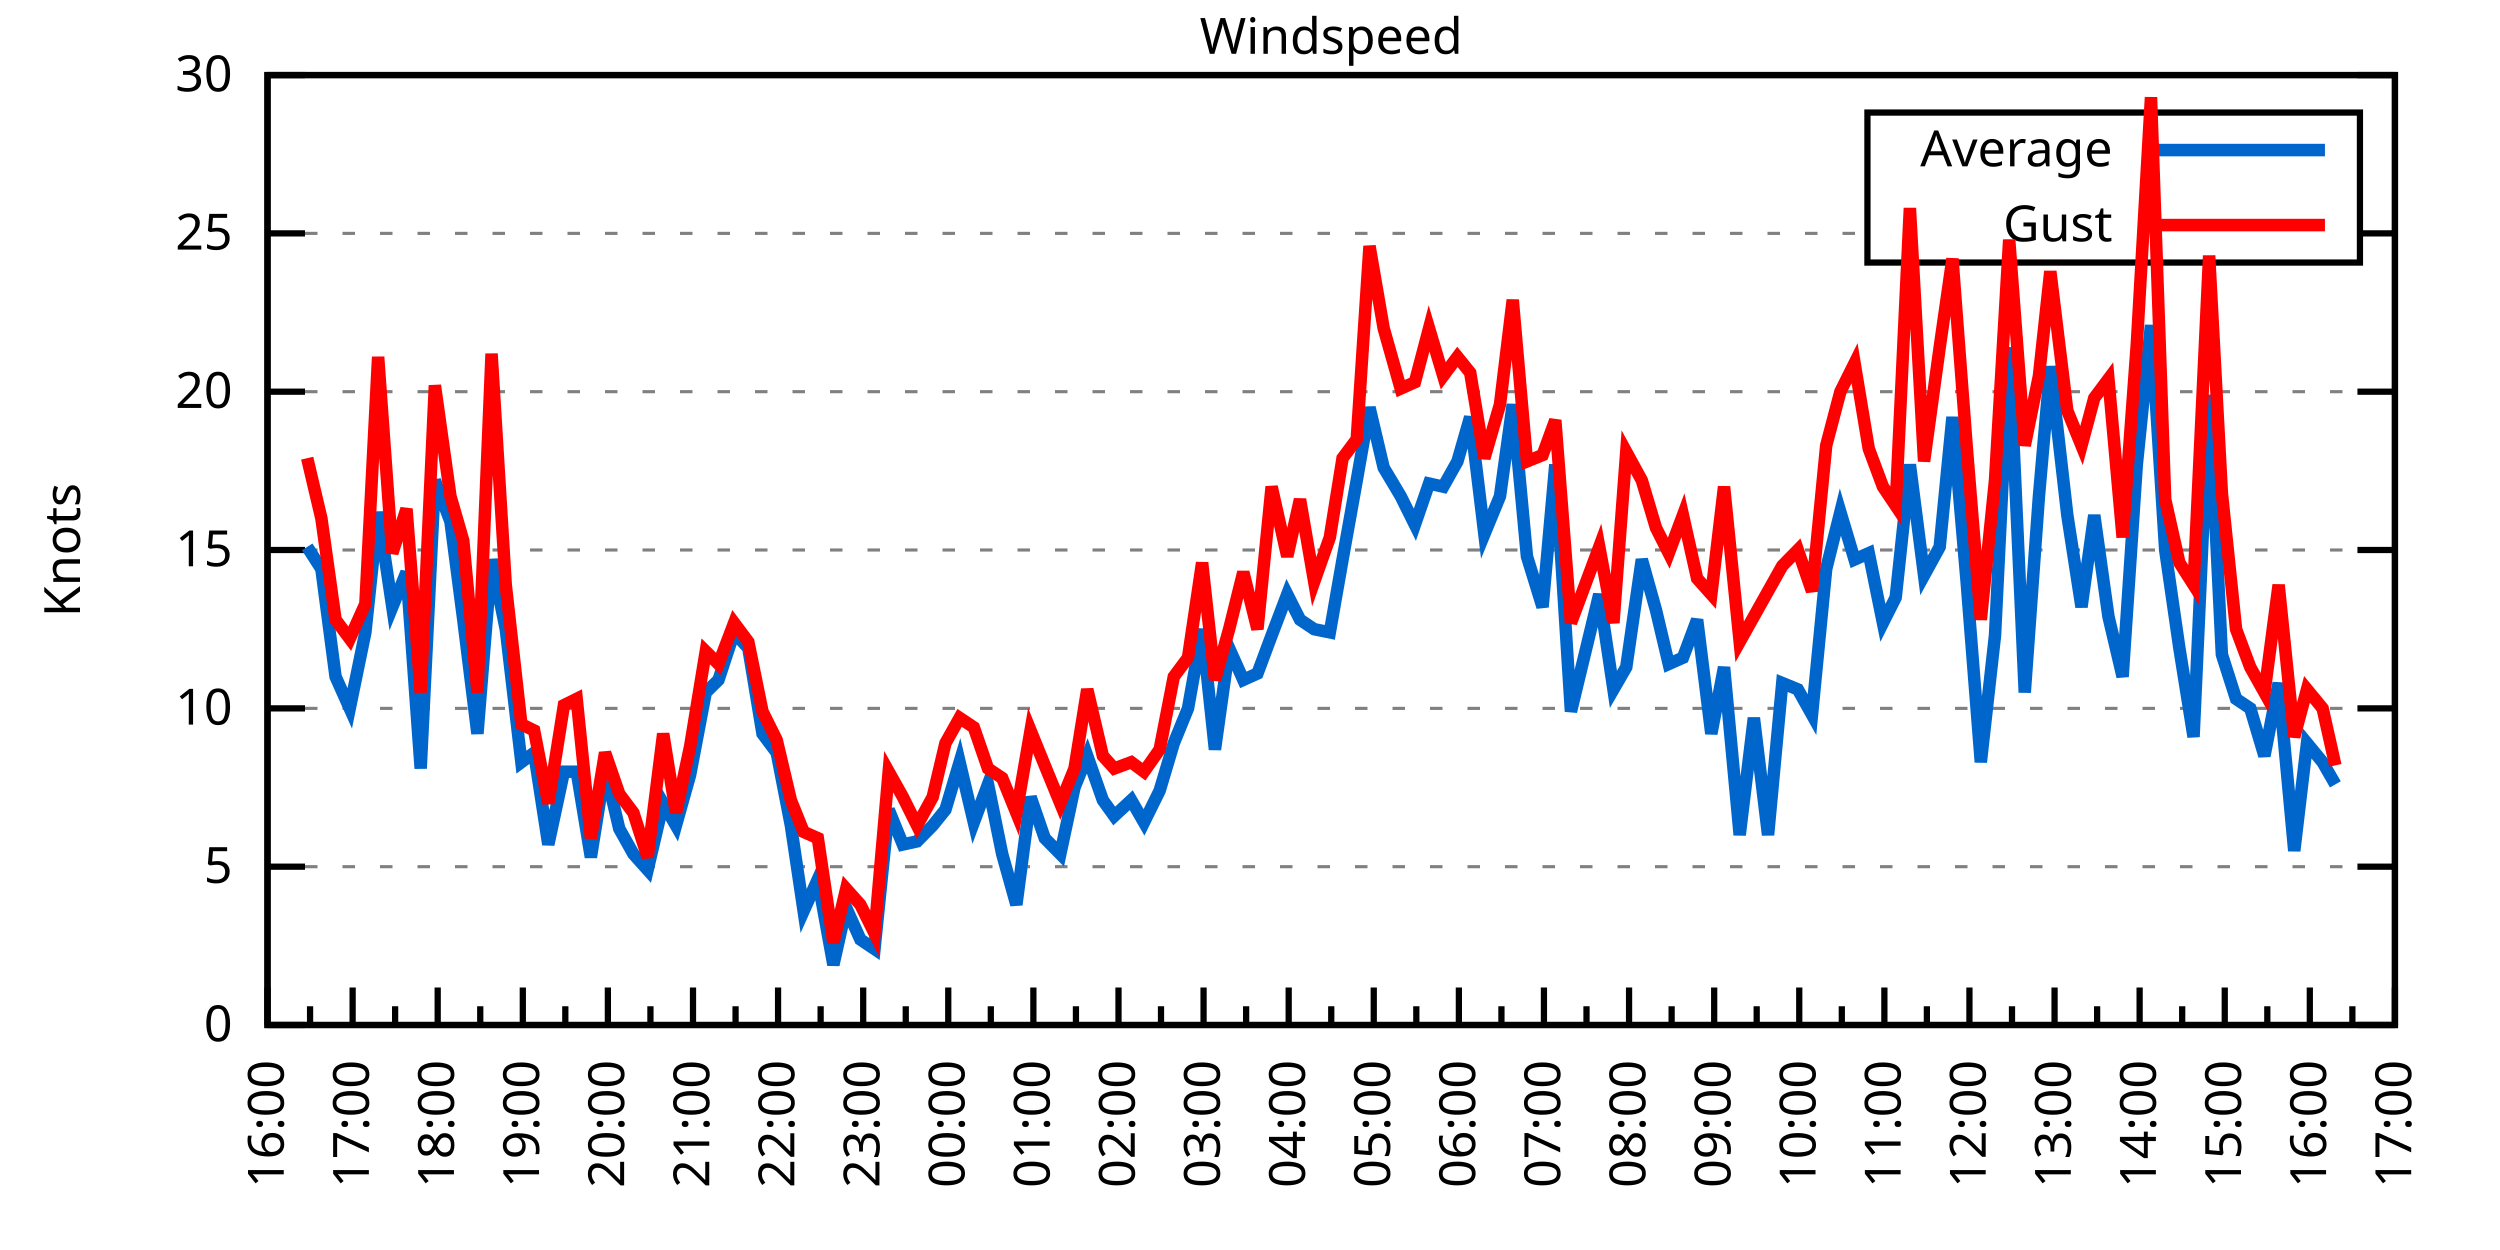
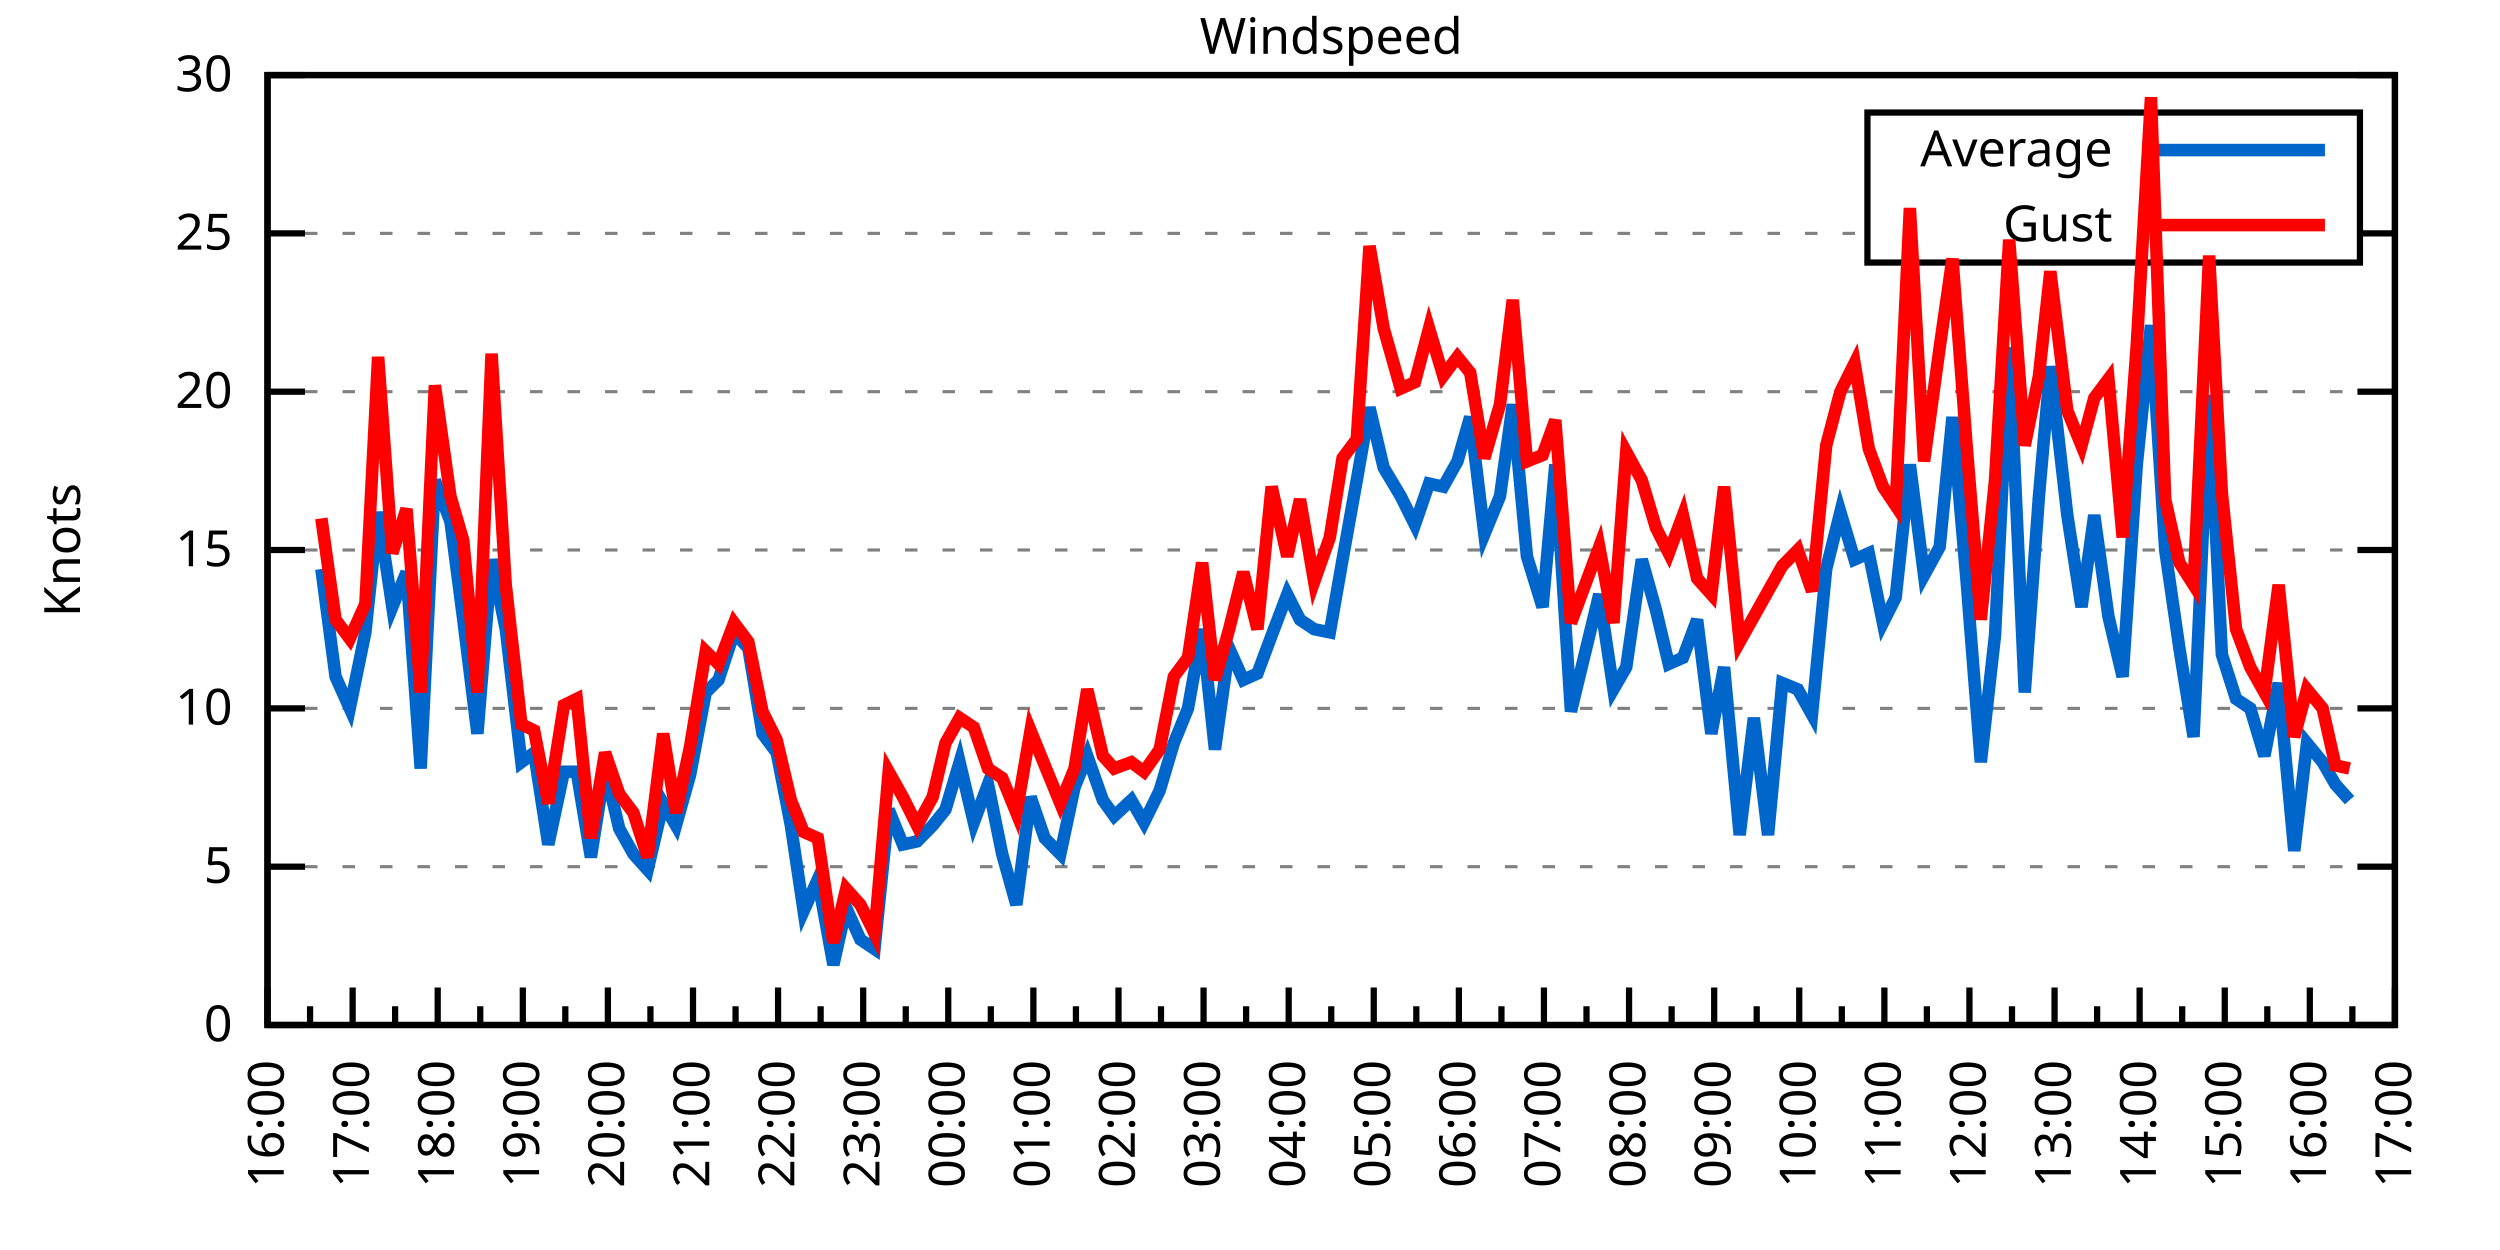
<svg xmlns="http://www.w3.org/2000/svg" xmlns:xlink="http://www.w3.org/1999/xlink" width="400" height="200" viewBox="0 0 400 200">
  <g id="gnuplot_canvas">
    <rect x="0" y="0" width="400" height="200" fill="none" />
    <defs>
      <circle id="gpDot" r="0.5" stroke-width="0.5" stroke="currentColor" />
      <path id="gpPt0" stroke-width="0.333" stroke="currentColor" d="M-1,0 h2 M0,-1 v2" />
      <path id="gpPt1" stroke-width="0.333" stroke="currentColor" d="M-1,-1 L1,1 M1,-1 L-1,1" />
      <path id="gpPt2" stroke-width="0.333" stroke="currentColor" d="M-1,0 L1,0 M0,-1 L0,1 M-1,-1 L1,1 M-1,1 L1,-1" />
      <rect id="gpPt3" stroke-width="0.333" stroke="currentColor" x="-1" y="-1" width="2" height="2" />
      <rect id="gpPt4" stroke-width="0.333" stroke="currentColor" fill="currentColor" x="-1" y="-1" width="2" height="2" />
      <circle id="gpPt5" stroke-width="0.333" stroke="currentColor" cx="0" cy="0" r="1" />
      <use xlink:href="#gpPt5" id="gpPt6" fill="currentColor" stroke="none" />
      <path id="gpPt7" stroke-width="0.333" stroke="currentColor" d="M0,-1.33 L-1.33,0.67 L1.33,0.67 z" />
      <use xlink:href="#gpPt7" id="gpPt8" fill="currentColor" stroke="none" />
      <use xlink:href="#gpPt7" id="gpPt9" stroke="currentColor" transform="rotate(180)" />
      <use xlink:href="#gpPt9" id="gpPt10" fill="currentColor" stroke="none" />
      <use xlink:href="#gpPt3" id="gpPt11" stroke="currentColor" transform="rotate(45)" />
      <use xlink:href="#gpPt11" id="gpPt12" fill="currentColor" stroke="none" />
      <path id="gpPt13" stroke-width="0.333" stroke="currentColor" d="M0,1.330 L1.265,0.411 L0.782,-1.067 L-0.782,-1.076 L-1.265,0.411 z" />
      <use xlink:href="#gpPt13" id="gpPt14" fill="currentColor" stroke="none" />
      <filter id="textbox" filterUnits="objectBoundingBox" x="0" y="0" height="1" width="1">
        <feFlood flood-color="white" flood-opacity="1" result="bgnd" />
        <feComposite in="SourceGraphic" in2="bgnd" operator="atop" />
      </filter>
      <filter id="greybox" filterUnits="objectBoundingBox" x="0" y="0" height="1" width="1">
        <feFlood flood-color="lightgrey" flood-opacity="1" result="grey" />
        <feComposite in="SourceGraphic" in2="grey" operator="atop" />
      </filter>
    </defs>
    <g fill="none" color="white" stroke="currentColor" stroke-width="1.00" stroke-linecap="butt" stroke-linejoin="miter">
</g>
    <g fill="none" color="black" stroke="currentColor" stroke-width="1.00" stroke-linecap="butt" stroke-linejoin="miter">
      <g stroke="none" shape-rendering="crispEdges">
        <polygon fill="rgb(255, 255, 255)" points="42.80,164.00 383.18,164.00 383.18,12.02 42.80,12.02 " />
      </g>
    </g>
    <g fill="none" color="black" stroke="currentColor" stroke-width="1.00" stroke-linecap="butt" stroke-linejoin="miter">
</g>
    <g fill="none" color="black" stroke="black" stroke-width="0.50" stroke-linecap="butt" stroke-linejoin="miter">
</g>
    <g fill="none" color="gray" stroke="currentColor" stroke-width="0.50" stroke-linecap="butt" stroke-linejoin="miter">
      <path stroke="gray" stroke-dasharray="2,4" class="gridline" d="M42.80,164.00 L383.19,164.00  " />
    </g>
    <g fill="none" color="gray" stroke="gray" stroke-width="1.00" stroke-linecap="butt" stroke-linejoin="miter">
</g>
    <g fill="none" color="black" stroke="currentColor" stroke-width="1.00" stroke-linecap="butt" stroke-linejoin="miter">
      <path stroke="black" d="M42.80,164.00 L48.80,164.00 M383.19,164.00 L377.19,164.00  " />
      <g transform="translate(37.20,166.60)" stroke="none" fill="black" font-family="Sans" font-size="8.00" text-anchor="end">
        <text>
          <tspan font-family="Sans"> 0</tspan>
        </text>
      </g>
    </g>
    <g fill="none" color="black" stroke="currentColor" stroke-width="1.00" stroke-linecap="butt" stroke-linejoin="miter">
</g>
    <g fill="none" color="black" stroke="black" stroke-width="0.50" stroke-linecap="butt" stroke-linejoin="miter">
</g>
    <g fill="none" color="gray" stroke="currentColor" stroke-width="0.50" stroke-linecap="butt" stroke-linejoin="miter">
      <path stroke="gray" stroke-dasharray="2,4" class="gridline" d="M42.80,138.67 L383.19,138.67  " />
    </g>
    <g fill="none" color="gray" stroke="gray" stroke-width="1.00" stroke-linecap="butt" stroke-linejoin="miter">
</g>
    <g fill="none" color="black" stroke="currentColor" stroke-width="1.00" stroke-linecap="butt" stroke-linejoin="miter">
      <path stroke="black" d="M42.80,138.67 L48.80,138.67 M383.19,138.67 L377.19,138.67  " />
      <g transform="translate(37.20,141.27)" stroke="none" fill="black" font-family="Sans" font-size="8.00" text-anchor="end">
        <text>
          <tspan font-family="Sans"> 5</tspan>
        </text>
      </g>
    </g>
    <g fill="none" color="black" stroke="currentColor" stroke-width="1.00" stroke-linecap="butt" stroke-linejoin="miter">
</g>
    <g fill="none" color="black" stroke="black" stroke-width="0.50" stroke-linecap="butt" stroke-linejoin="miter">
</g>
    <g fill="none" color="gray" stroke="currentColor" stroke-width="0.50" stroke-linecap="butt" stroke-linejoin="miter">
      <path stroke="gray" stroke-dasharray="2,4" class="gridline" d="M42.80,113.34 L383.19,113.34  " />
    </g>
    <g fill="none" color="gray" stroke="gray" stroke-width="1.00" stroke-linecap="butt" stroke-linejoin="miter">
</g>
    <g fill="none" color="black" stroke="currentColor" stroke-width="1.00" stroke-linecap="butt" stroke-linejoin="miter">
      <path stroke="black" d="M42.80,113.34 L48.80,113.34 M383.19,113.34 L377.19,113.34  " />
      <g transform="translate(37.20,115.94)" stroke="none" fill="black" font-family="Sans" font-size="8.00" text-anchor="end">
        <text>
          <tspan font-family="Sans"> 10</tspan>
        </text>
      </g>
    </g>
    <g fill="none" color="black" stroke="currentColor" stroke-width="1.00" stroke-linecap="butt" stroke-linejoin="miter">
</g>
    <g fill="none" color="black" stroke="black" stroke-width="0.50" stroke-linecap="butt" stroke-linejoin="miter">
</g>
    <g fill="none" color="gray" stroke="currentColor" stroke-width="0.50" stroke-linecap="butt" stroke-linejoin="miter">
      <path stroke="gray" stroke-dasharray="2,4" class="gridline" d="M42.80,88.00 L383.19,88.00  " />
    </g>
    <g fill="none" color="gray" stroke="gray" stroke-width="1.00" stroke-linecap="butt" stroke-linejoin="miter">
</g>
    <g fill="none" color="black" stroke="currentColor" stroke-width="1.00" stroke-linecap="butt" stroke-linejoin="miter">
      <path stroke="black" d="M42.80,88.00 L48.80,88.00 M383.19,88.00 L377.19,88.00  " />
      <g transform="translate(37.20,90.60)" stroke="none" fill="black" font-family="Sans" font-size="8.00" text-anchor="end">
        <text>
          <tspan font-family="Sans"> 15</tspan>
        </text>
      </g>
    </g>
    <g fill="none" color="black" stroke="currentColor" stroke-width="1.00" stroke-linecap="butt" stroke-linejoin="miter">
</g>
    <g fill="none" color="black" stroke="black" stroke-width="0.50" stroke-linecap="butt" stroke-linejoin="miter">
</g>
    <g fill="none" color="gray" stroke="currentColor" stroke-width="0.50" stroke-linecap="butt" stroke-linejoin="miter">
      <path stroke="gray" stroke-dasharray="2,4" class="gridline" d="M42.80,62.67 L383.19,62.67  " />
    </g>
    <g fill="none" color="gray" stroke="gray" stroke-width="1.00" stroke-linecap="butt" stroke-linejoin="miter">
</g>
    <g fill="none" color="black" stroke="currentColor" stroke-width="1.00" stroke-linecap="butt" stroke-linejoin="miter">
      <path stroke="black" d="M42.80,62.67 L48.80,62.67 M383.19,62.67 L377.19,62.67  " />
      <g transform="translate(37.20,65.27)" stroke="none" fill="black" font-family="Sans" font-size="8.00" text-anchor="end">
        <text>
          <tspan font-family="Sans"> 20</tspan>
        </text>
      </g>
    </g>
    <g fill="none" color="black" stroke="currentColor" stroke-width="1.00" stroke-linecap="butt" stroke-linejoin="miter">
</g>
    <g fill="none" color="black" stroke="black" stroke-width="0.50" stroke-linecap="butt" stroke-linejoin="miter">
</g>
    <g fill="none" color="gray" stroke="currentColor" stroke-width="0.50" stroke-linecap="butt" stroke-linejoin="miter">
      <path stroke="gray" stroke-dasharray="2,4" class="gridline" d="M42.80,37.34 L298.79,37.34 M377.59,37.34 L383.19,37.34  " />
    </g>
    <g fill="none" color="gray" stroke="gray" stroke-width="1.00" stroke-linecap="butt" stroke-linejoin="miter">
</g>
    <g fill="none" color="black" stroke="currentColor" stroke-width="1.00" stroke-linecap="butt" stroke-linejoin="miter">
      <path stroke="black" d="M42.80,37.34 L48.80,37.34 M383.19,37.34 L377.19,37.34  " />
      <g transform="translate(37.20,39.94)" stroke="none" fill="black" font-family="Sans" font-size="8.00" text-anchor="end">
        <text>
          <tspan font-family="Sans"> 25</tspan>
        </text>
      </g>
    </g>
    <g fill="none" color="black" stroke="currentColor" stroke-width="1.00" stroke-linecap="butt" stroke-linejoin="miter">
</g>
    <g fill="none" color="black" stroke="black" stroke-width="0.50" stroke-linecap="butt" stroke-linejoin="miter">
</g>
    <g fill="none" color="gray" stroke="currentColor" stroke-width="0.50" stroke-linecap="butt" stroke-linejoin="miter">
      <path stroke="gray" stroke-dasharray="2,4" class="gridline" d="M42.80,12.01 L383.19,12.01  " />
    </g>
    <g fill="none" color="gray" stroke="gray" stroke-width="1.00" stroke-linecap="butt" stroke-linejoin="miter">
</g>
    <g fill="none" color="black" stroke="currentColor" stroke-width="1.00" stroke-linecap="butt" stroke-linejoin="miter">
      <path stroke="black" d="M42.80,12.01 L48.80,12.01 M383.19,12.01 L377.19,12.01  " />
      <g transform="translate(37.20,14.61)" stroke="none" fill="black" font-family="Sans" font-size="8.00" text-anchor="end">
        <text>
          <tspan font-family="Sans"> 30</tspan>
        </text>
      </g>
    </g>
    <g fill="none" color="black" stroke="currentColor" stroke-width="1.00" stroke-linecap="butt" stroke-linejoin="miter">
      <path stroke="black" d="M42.80,164.00 L42.80,158.00  " />
      <g transform="translate(45.40,169.60) rotate(270)" stroke="none" fill="black" font-family="Sans" font-size="8.00" text-anchor="end">
        <text>
          <tspan font-family="Sans">16:00</tspan>
        </text>
      </g>
    </g>
    <g fill="none" color="black" stroke="currentColor" stroke-width="1.00" stroke-linecap="butt" stroke-linejoin="miter">
      <path stroke="black" d="M49.61,164.00 L49.61,161.00 M56.42,164.00 L56.42,158.00  " />
      <g transform="translate(59.02,169.60) rotate(270)" stroke="none" fill="black" font-family="Sans" font-size="8.00" text-anchor="end">
        <text>
          <tspan font-family="Sans">17:00</tspan>
        </text>
      </g>
    </g>
    <g fill="none" color="black" stroke="currentColor" stroke-width="1.00" stroke-linecap="butt" stroke-linejoin="miter">
      <path stroke="black" d="M63.22,164.00 L63.22,161.00 M70.03,164.00 L70.03,158.00  " />
      <g transform="translate(72.63,169.60) rotate(270)" stroke="none" fill="black" font-family="Sans" font-size="8.00" text-anchor="end">
        <text>
          <tspan font-family="Sans">18:00</tspan>
        </text>
      </g>
    </g>
    <g fill="none" color="black" stroke="currentColor" stroke-width="1.00" stroke-linecap="butt" stroke-linejoin="miter">
      <path stroke="black" d="M76.84,164.00 L76.84,161.00 M83.65,164.00 L83.65,158.00  " />
      <g transform="translate(86.25,169.60) rotate(270)" stroke="none" fill="black" font-family="Sans" font-size="8.00" text-anchor="end">
        <text>
          <tspan font-family="Sans">19:00</tspan>
        </text>
      </g>
    </g>
    <g fill="none" color="black" stroke="currentColor" stroke-width="1.00" stroke-linecap="butt" stroke-linejoin="miter">
      <path stroke="black" d="M90.45,164.00 L90.45,161.00 M97.26,164.00 L97.26,158.00  " />
      <g transform="translate(99.86,169.60) rotate(270)" stroke="none" fill="black" font-family="Sans" font-size="8.00" text-anchor="end">
        <text>
          <tspan font-family="Sans">20:00</tspan>
        </text>
      </g>
    </g>
    <g fill="none" color="black" stroke="currentColor" stroke-width="1.00" stroke-linecap="butt" stroke-linejoin="miter">
      <path stroke="black" d="M104.07,164.00 L104.07,161.00 M110.88,164.00 L110.88,158.00  " />
      <g transform="translate(113.48,169.60) rotate(270)" stroke="none" fill="black" font-family="Sans" font-size="8.00" text-anchor="end">
        <text>
          <tspan font-family="Sans">21:00</tspan>
        </text>
      </g>
    </g>
    <g fill="none" color="black" stroke="currentColor" stroke-width="1.00" stroke-linecap="butt" stroke-linejoin="miter">
      <path stroke="black" d="M117.69,164.00 L117.69,161.00 M124.49,164.00 L124.49,158.00  " />
      <g transform="translate(127.09,169.60) rotate(270)" stroke="none" fill="black" font-family="Sans" font-size="8.00" text-anchor="end">
        <text>
          <tspan font-family="Sans">22:00</tspan>
        </text>
      </g>
    </g>
    <g fill="none" color="black" stroke="currentColor" stroke-width="1.00" stroke-linecap="butt" stroke-linejoin="miter">
      <path stroke="black" d="M131.30,164.00 L131.30,161.00 M138.11,164.00 L138.11,158.00  " />
      <g transform="translate(140.71,169.60) rotate(270)" stroke="none" fill="black" font-family="Sans" font-size="8.00" text-anchor="end">
        <text>
          <tspan font-family="Sans">23:00</tspan>
        </text>
      </g>
    </g>
    <g fill="none" color="black" stroke="currentColor" stroke-width="1.00" stroke-linecap="butt" stroke-linejoin="miter">
      <path stroke="black" d="M144.92,164.00 L144.92,161.00 M151.72,164.00 L151.72,158.00  " />
      <g transform="translate(154.32,169.60) rotate(270)" stroke="none" fill="black" font-family="Sans" font-size="8.00" text-anchor="end">
        <text>
          <tspan font-family="Sans">00:00</tspan>
        </text>
      </g>
    </g>
    <g fill="none" color="black" stroke="currentColor" stroke-width="1.00" stroke-linecap="butt" stroke-linejoin="miter">
      <path stroke="black" d="M158.53,164.00 L158.53,161.00 M165.34,164.00 L165.34,158.00  " />
      <g transform="translate(167.94,169.60) rotate(270)" stroke="none" fill="black" font-family="Sans" font-size="8.00" text-anchor="end">
        <text>
          <tspan font-family="Sans">01:00</tspan>
        </text>
      </g>
    </g>
    <g fill="none" color="black" stroke="currentColor" stroke-width="1.00" stroke-linecap="butt" stroke-linejoin="miter">
      <path stroke="black" d="M172.15,164.00 L172.15,161.00 M178.96,164.00 L178.96,158.00  " />
      <g transform="translate(181.56,169.60) rotate(270)" stroke="none" fill="black" font-family="Sans" font-size="8.00" text-anchor="end">
        <text>
          <tspan font-family="Sans">02:00</tspan>
        </text>
      </g>
    </g>
    <g fill="none" color="black" stroke="currentColor" stroke-width="1.00" stroke-linecap="butt" stroke-linejoin="miter">
      <path stroke="black" d="M185.76,164.00 L185.76,161.00 M192.57,164.00 L192.57,158.00  " />
      <g transform="translate(195.17,169.60) rotate(270)" stroke="none" fill="black" font-family="Sans" font-size="8.00" text-anchor="end">
        <text>
          <tspan font-family="Sans">03:00</tspan>
        </text>
      </g>
    </g>
    <g fill="none" color="black" stroke="currentColor" stroke-width="1.00" stroke-linecap="butt" stroke-linejoin="miter">
      <path stroke="black" d="M199.38,164.00 L199.38,161.00 M206.19,164.00 L206.19,158.00  " />
      <g transform="translate(208.79,169.60) rotate(270)" stroke="none" fill="black" font-family="Sans" font-size="8.00" text-anchor="end">
        <text>
          <tspan font-family="Sans">04:00</tspan>
        </text>
      </g>
    </g>
    <g fill="none" color="black" stroke="currentColor" stroke-width="1.00" stroke-linecap="butt" stroke-linejoin="miter">
      <path stroke="black" d="M213.00,164.00 L213.00,161.00 M219.80,164.00 L219.80,158.00  " />
      <g transform="translate(222.40,169.60) rotate(270)" stroke="none" fill="black" font-family="Sans" font-size="8.00" text-anchor="end">
        <text>
          <tspan font-family="Sans">05:00</tspan>
        </text>
      </g>
    </g>
    <g fill="none" color="black" stroke="currentColor" stroke-width="1.00" stroke-linecap="butt" stroke-linejoin="miter">
      <path stroke="black" d="M226.61,164.00 L226.61,161.00 M233.42,164.00 L233.42,158.00  " />
      <g transform="translate(236.02,169.60) rotate(270)" stroke="none" fill="black" font-family="Sans" font-size="8.00" text-anchor="end">
        <text>
          <tspan font-family="Sans">06:00</tspan>
        </text>
      </g>
    </g>
    <g fill="none" color="black" stroke="currentColor" stroke-width="1.00" stroke-linecap="butt" stroke-linejoin="miter">
      <path stroke="black" d="M240.23,164.00 L240.23,161.00 M247.03,164.00 L247.03,158.00  " />
      <g transform="translate(249.63,169.60) rotate(270)" stroke="none" fill="black" font-family="Sans" font-size="8.00" text-anchor="end">
        <text>
          <tspan font-family="Sans">07:00</tspan>
        </text>
      </g>
    </g>
    <g fill="none" color="black" stroke="currentColor" stroke-width="1.00" stroke-linecap="butt" stroke-linejoin="miter">
      <path stroke="black" d="M253.84,164.00 L253.84,161.00 M260.65,164.00 L260.65,158.00  " />
      <g transform="translate(263.25,169.60) rotate(270)" stroke="none" fill="black" font-family="Sans" font-size="8.00" text-anchor="end">
        <text>
          <tspan font-family="Sans">08:00</tspan>
        </text>
      </g>
    </g>
    <g fill="none" color="black" stroke="currentColor" stroke-width="1.00" stroke-linecap="butt" stroke-linejoin="miter">
      <path stroke="black" d="M267.46,164.00 L267.46,161.00 M274.27,164.00 L274.27,158.00  " />
      <g transform="translate(276.87,169.60) rotate(270)" stroke="none" fill="black" font-family="Sans" font-size="8.00" text-anchor="end">
        <text>
          <tspan font-family="Sans">09:00</tspan>
        </text>
      </g>
    </g>
    <g fill="none" color="black" stroke="currentColor" stroke-width="1.00" stroke-linecap="butt" stroke-linejoin="miter">
      <path stroke="black" d="M281.07,164.00 L281.07,161.00 M287.88,164.00 L287.88,158.00  " />
      <g transform="translate(290.48,169.60) rotate(270)" stroke="none" fill="black" font-family="Sans" font-size="8.00" text-anchor="end">
        <text>
          <tspan font-family="Sans">10:00</tspan>
        </text>
      </g>
    </g>
    <g fill="none" color="black" stroke="currentColor" stroke-width="1.00" stroke-linecap="butt" stroke-linejoin="miter">
      <path stroke="black" d="M294.69,164.00 L294.69,161.00 M301.50,164.00 L301.50,158.00  " />
      <g transform="translate(304.10,169.60) rotate(270)" stroke="none" fill="black" font-family="Sans" font-size="8.00" text-anchor="end">
        <text>
          <tspan font-family="Sans">11:00</tspan>
        </text>
      </g>
    </g>
    <g fill="none" color="black" stroke="currentColor" stroke-width="1.00" stroke-linecap="butt" stroke-linejoin="miter">
      <path stroke="black" d="M308.30,164.00 L308.30,161.00 M315.11,164.00 L315.11,158.00  " />
      <g transform="translate(317.71,169.60) rotate(270)" stroke="none" fill="black" font-family="Sans" font-size="8.00" text-anchor="end">
        <text>
          <tspan font-family="Sans">12:00</tspan>
        </text>
      </g>
    </g>
    <g fill="none" color="black" stroke="currentColor" stroke-width="1.00" stroke-linecap="butt" stroke-linejoin="miter">
      <path stroke="black" d="M321.92,164.00 L321.92,161.00 M328.73,164.00 L328.73,158.00  " />
      <g transform="translate(331.33,169.60) rotate(270)" stroke="none" fill="black" font-family="Sans" font-size="8.00" text-anchor="end">
        <text>
          <tspan font-family="Sans">13:00</tspan>
        </text>
      </g>
    </g>
    <g fill="none" color="black" stroke="currentColor" stroke-width="1.00" stroke-linecap="butt" stroke-linejoin="miter">
      <path stroke="black" d="M335.54,164.00 L335.54,161.00 M342.34,164.00 L342.34,158.00  " />
      <g transform="translate(344.94,169.60) rotate(270)" stroke="none" fill="black" font-family="Sans" font-size="8.00" text-anchor="end">
        <text>
          <tspan font-family="Sans">14:00</tspan>
        </text>
      </g>
    </g>
    <g fill="none" color="black" stroke="currentColor" stroke-width="1.00" stroke-linecap="butt" stroke-linejoin="miter">
      <path stroke="black" d="M349.15,164.00 L349.15,161.00 M355.96,164.00 L355.96,158.00  " />
      <g transform="translate(358.56,169.60) rotate(270)" stroke="none" fill="black" font-family="Sans" font-size="8.00" text-anchor="end">
        <text>
          <tspan font-family="Sans">15:00</tspan>
        </text>
      </g>
    </g>
    <g fill="none" color="black" stroke="currentColor" stroke-width="1.00" stroke-linecap="butt" stroke-linejoin="miter">
      <path stroke="black" d="M362.77,164.00 L362.77,161.00 M369.57,164.00 L369.57,158.00  " />
      <g transform="translate(372.17,169.60) rotate(270)" stroke="none" fill="black" font-family="Sans" font-size="8.00" text-anchor="end">
        <text>
          <tspan font-family="Sans">16:00</tspan>
        </text>
      </g>
    </g>
    <g fill="none" color="black" stroke="currentColor" stroke-width="1.00" stroke-linecap="butt" stroke-linejoin="miter">
      <path stroke="black" d="M376.38,164.00 L376.38,161.00 M383.19,164.00 L383.19,158.00  " />
      <g transform="translate(385.79,169.60) rotate(270)" stroke="none" fill="black" font-family="Sans" font-size="8.00" text-anchor="end">
        <text>
          <tspan font-family="Sans">17:00</tspan>
        </text>
      </g>
    </g>
    <g fill="none" color="black" stroke="currentColor" stroke-width="1.00" stroke-linecap="butt" stroke-linejoin="miter">
</g>
    <g fill="none" color="black" stroke="currentColor" stroke-width="1.00" stroke-linecap="butt" stroke-linejoin="miter">
      <path stroke="black" d="M42.80,12.01 L42.80,164.00 L383.19,164.00 L383.19,12.01 L42.80,12.01 Z  " />
    </g>
    <g fill="none" color="black" stroke="currentColor" stroke-width="1.00" stroke-linecap="butt" stroke-linejoin="miter">
      <g transform="translate(12.80,88.01) rotate(270)" stroke="none" fill="black" font-family="Sans" font-size="8.00" text-anchor="middle">
        <text>
          <tspan font-family="Sans">Knots</tspan>
        </text>
      </g>
    </g>
    <g fill="none" color="black" stroke="currentColor" stroke-width="1.00" stroke-linecap="butt" stroke-linejoin="miter">
</g>
    <g fill="none" color="black" stroke="currentColor" stroke-width="1.00" stroke-linecap="butt" stroke-linejoin="miter">
      <path stroke="black" d="M298.79,42.01 L298.79,18.01 L377.59,18.01 L377.59,42.01 L298.79,42.01 Z  " />
    </g>
    <g id="Windspeed_plot_1">
      <g fill="none" color="white" stroke="black" stroke-width="2.00" stroke-linecap="butt" stroke-linejoin="miter">
</g>
      <g fill="none" color="black" stroke="currentColor" stroke-width="2.00" stroke-linecap="butt" stroke-linejoin="miter">
        <g transform="translate(337.99,26.61)" stroke="none" fill="black" font-family="Sans" font-size="8.00" text-anchor="end">
          <text>
            <tspan font-family="Sans">Average</tspan>
          </text>
        </g>
      </g>
      <g fill="none" color="black" stroke="currentColor" stroke-width="2.00" stroke-linecap="butt" stroke-linejoin="miter">
-         <path stroke="rgb(  0, 102, 204)" d="M343.59,24.01 L371.99,24.01 M49.15,87.50 L51.42,91.04 L53.69,108.27 L55.96,113.34 L58.46,101.18 L60.50,81.93   L62.77,97.12 L65.04,91.55 L67.31,122.96 L69.58,76.86 L72.07,83.45 L74.12,99.15 L76.39,117.39 L78.65,89.52   L80.92,100.67 L83.42,121.95 L85.46,120.43 L87.73,135.12 L90.23,123.47 L92.27,123.47 L94.54,137.15 L96.81,122.96   L99.08,132.59 L101.35,136.64 L103.62,139.17 L106.11,128.54 L108.15,132.08 L110.42,123.98 L112.92,110.80 L114.96,108.78   L117.46,101.18 L119.73,103.71 L122.00,117.39 L124.27,120.43 L126.54,132.08 L128.58,145.76 L130.85,140.69 L133.34,154.37   L135.39,145.25 L137.66,150.32 L139.92,151.84 L142.19,129.55 L144.46,135.12 L146.73,134.62 L149.23,132.08 L151.27,129.55   L153.54,121.95 L155.81,131.58 L158.08,125.50 L160.35,136.64 L162.62,144.75 L164.89,127.52 L167.16,134.11 L169.65,136.64   L171.92,126.00 L173.96,120.94 L176.46,128.03 L178.28,130.56 L181.00,128.03 L183.04,131.58 L185.54,126.51 L187.81,118.91   L190.08,113.34 L192.34,100.67 L194.39,119.92 L196.66,103.71 L198.93,108.78 L201.19,107.76 L203.46,101.68 L205.96,95.10   L208.00,99.15 L210.27,100.67 L212.77,101.18 L214.81,89.52 L217.08,76.86 L219.12,65.21 L221.39,74.83 L224.11,79.39   L226.38,83.95 L228.65,77.37 L230.92,77.87 L233.19,73.82 L235.23,66.73 L237.50,85.47 L240.00,79.39 L242.04,64.70   L244.31,89.02 L246.81,97.12 L248.85,74.33 L251.35,113.84 L255.88,95.10 L258.15,110.30 L260.20,106.75 L262.69,89.52   L264.96,97.63 L267.00,106.24 L269.27,105.23 L271.54,99.15 L273.81,117.39 L275.85,106.75 L278.35,133.60 L280.62,114.86   L282.89,133.60 L285.16,109.28 L287.65,110.30 L289.92,114.35 L292.19,91.04 L294.46,81.93 L296.73,89.52 L299.00,88.51   L301.27,99.66 L303.31,95.60 L305.58,74.33 L307.85,92.06 L310.35,87.50 L312.39,66.73 L314.66,93.07 L316.93,121.95   L319.20,101.68 L321.47,55.58 L323.96,110.80 L326.23,79.39 L328.05,58.62 L330.77,82.43 L333.04,97.12 L335.08,82.43   L337.35,98.64 L339.62,108.27 L341.89,74.33 L344.16,52.03 L346.43,88.00 L348.70,103.71 L350.97,117.90 L353.46,63.18   L355.50,104.72 L357.77,111.82 L360.04,113.34 L362.31,120.94 L364.58,109.28 L367.08,136.14 L369.12,118.91 L371.62,121.95   L373.66,125.50  " />
+         <path stroke="rgb(  0, 102, 204)" d="M343.59,24.01 L371.99,24.01 M51.42,91.04 L53.69,108.27 L55.96,113.34 L58.46,101.18 L60.50,81.93 L62.77,97.12   L65.04,91.55 L67.31,122.96 L69.58,76.86 L72.07,83.45 L74.12,99.15 L76.39,117.39 L78.65,89.52 L80.92,100.67   L83.42,121.95 L85.46,120.43 L87.73,135.12 L90.23,123.47 L92.27,123.47 L94.54,137.15 L96.81,122.96 L99.08,132.59   L101.35,136.64 L103.62,139.17 L106.11,128.54 L108.15,132.08 L110.42,123.98 L112.92,110.80 L114.96,108.78 L117.46,101.18   L119.73,103.71 L122.00,117.39 L124.27,120.43 L126.54,132.08 L128.58,145.76 L130.85,140.69 L133.34,154.37 L135.39,145.25   L137.66,150.32 L139.92,151.84 L142.19,129.55 L144.46,135.12 L146.73,134.62 L149.23,132.08 L151.27,129.55 L153.54,121.95   L155.81,131.58 L158.08,125.50 L160.35,136.64 L162.62,144.75 L164.89,127.52 L167.16,134.11 L169.65,136.64 L171.92,126.00   L173.96,120.94 L176.46,128.03 L178.28,130.56 L181.00,128.03 L183.04,131.58 L185.54,126.51 L187.81,118.91 L190.08,113.34   L192.34,100.67 L194.39,119.92 L196.66,103.71 L198.93,108.78 L201.19,107.76 L203.46,101.68 L205.96,95.10 L208.00,99.15   L210.27,100.67 L212.77,101.18 L214.81,89.52 L217.08,76.86 L219.12,65.21 L221.39,74.83 L224.11,79.39 L226.38,83.95   L228.65,77.37 L230.92,77.87 L233.19,73.82 L235.23,66.73 L237.50,85.47 L240.00,79.39 L242.04,64.70 L244.31,89.02   L246.81,97.12 L248.85,74.33 L251.35,113.84 L255.88,95.10 L258.15,110.30 L260.20,106.75 L262.69,89.52 L264.96,97.63   L267.00,106.24 L269.27,105.23 L271.54,99.15 L273.81,117.39 L275.85,106.75 L278.35,133.60 L280.62,114.86 L282.89,133.60   L285.16,109.28 L287.65,110.30 L289.92,114.35 L292.19,91.04 L294.46,81.93 L296.73,89.52 L299.00,88.51 L301.27,99.66   L303.31,95.60 L305.58,74.33 L307.85,92.06 L310.35,87.50 L312.39,66.73 L314.66,93.07 L316.93,121.95 L319.20,101.68   L321.47,55.58 L323.96,110.80 L326.23,79.39 L328.05,58.62 L330.77,82.43 L333.04,97.12 L335.08,82.43 L337.35,98.64   L339.62,108.27 L341.89,74.33 L344.16,52.03 L346.43,88.00 L348.70,103.71 L350.97,117.90 L353.46,63.18 L355.50,104.72   L357.77,111.82 L360.04,113.34 L362.31,120.94 L364.58,109.28 L367.08,136.14 L369.12,118.91 L371.62,121.95 L373.66,125.50   L375.93,128.03  " />
      </g>
    </g>
    <g id="Windspeed_plot_2">
      <g fill="none" color="black" stroke="currentColor" stroke-width="2.00" stroke-linecap="butt" stroke-linejoin="miter">
        <g transform="translate(337.99,38.61)" stroke="none" fill="black" font-family="Sans" font-size="8.00" text-anchor="end">
          <text>
            <tspan font-family="Sans">Gust</tspan>
          </text>
        </g>
      </g>
      <g fill="none" color="black" stroke="currentColor" stroke-width="2.00" stroke-linecap="butt" stroke-linejoin="miter">
-         <path stroke="rgb(255,   0,   0)" d="M343.59,36.01 L371.99,36.01 M49.15,73.31 L51.42,82.94 L53.69,99.15 L55.96,102.19 L58.46,96.62 L60.50,57.10   L62.77,88.51 L65.04,81.42 L67.31,110.80 L69.58,61.66 L72.07,79.39 L74.12,86.49 L76.39,110.80 L78.65,56.59   L80.92,93.58 L83.42,115.87 L85.46,116.88 L87.73,128.54 L90.23,112.83 L92.27,111.82 L94.54,134.11 L96.81,120.43   L99.08,127.02 L101.35,130.06 L103.62,137.15 L106.11,117.39 L108.15,130.06 L110.42,119.42 L112.92,104.22 L114.96,106.24   L117.46,99.66 L119.73,102.70 L122.00,113.84 L124.27,118.40 L126.54,128.03 L128.58,133.10 L130.85,134.11 L133.34,150.83   L135.39,142.21 L137.66,144.75 L139.92,149.31 L142.19,123.47 L144.46,127.52 L146.73,132.08 L149.23,127.52 L151.27,118.91   L153.54,114.86 L155.81,116.38 L158.08,122.96 L160.35,124.48 L162.62,130.06 L164.89,116.88 L167.16,122.46 L169.65,128.54   L171.92,122.96 L173.96,110.30 L176.46,120.94 L178.28,122.96 L181.00,121.95 L183.04,123.47 L185.54,119.92 L187.81,108.27   L190.08,105.23 L192.34,90.03 L194.39,108.78 L196.66,100.67 L198.93,91.55 L201.19,100.67 L203.46,77.87 L205.96,89.02   L208.00,79.90 L210.27,93.07 L212.77,85.98 L214.81,73.31 L217.08,70.27 L219.12,39.37 L221.39,52.54 L224.11,62.17   L226.38,61.15 L228.65,52.54 L230.92,60.14 L233.19,57.10 L235.23,59.63 L237.50,73.31 L240.00,64.70 L242.04,47.98   L244.31,73.82 L246.81,72.81 L248.85,67.23 L251.35,99.66 L255.88,87.50 L258.15,99.66 L260.20,72.30 L262.69,76.86   L264.96,84.46 L267.00,88.51 L269.27,82.43 L271.54,92.56 L273.81,95.10 L275.85,77.87 L278.35,102.70 L280.62,98.64   L282.89,94.59 L285.16,90.54 L287.65,88.00 L289.92,94.59 L292.19,71.29 L294.46,62.67 L296.73,58.11 L299.00,71.79   L301.27,77.87 L303.31,80.91 L305.58,33.29 L307.85,73.82 L310.35,55.58 L312.39,41.39 L314.66,71.29 L316.93,99.15   L319.20,76.86 L321.47,38.35 L323.96,71.29 L326.23,60.14 L328.05,43.42 L330.77,65.71 L333.04,71.29 L335.08,63.69   L337.35,60.65 L339.62,85.98 L341.89,55.07 L344.16,15.56 L346.43,79.90 L348.70,90.03 L350.97,93.58 L353.46,40.89   L355.50,78.89 L357.77,100.67 L360.04,106.75 L362.31,110.80 L364.58,93.58 L367.08,117.90 L369.12,110.30 L371.62,113.34   L373.66,122.46  " />
+         <path stroke="rgb(255,   0,   0)" d="M343.59,36.01 L371.99,36.01 M51.42,82.94 L53.69,99.15 L55.96,102.19 L58.46,96.62 L60.50,57.10 L62.77,88.51   L65.04,81.42 L67.31,110.80 L69.58,61.66 L72.07,79.39 L74.12,86.49 L76.39,110.80 L78.65,56.59 L80.92,93.58   L83.42,115.87 L85.46,116.88 L87.73,128.54 L90.23,112.83 L92.27,111.82 L94.54,134.11 L96.81,120.43 L99.08,127.02   L101.35,130.06 L103.62,137.15 L106.11,117.39 L108.15,130.06 L110.42,119.42 L112.92,104.22 L114.96,106.24 L117.46,99.66   L119.73,102.70 L122.00,113.84 L124.27,118.40 L126.54,128.03 L128.58,133.10 L130.85,134.11 L133.34,150.83 L135.39,142.21   L137.66,144.75 L139.92,149.31 L142.19,123.47 L144.46,127.52 L146.73,132.08 L149.23,127.52 L151.27,118.91 L153.54,114.86   L155.81,116.38 L158.08,122.96 L160.35,124.48 L162.62,130.06 L164.89,116.88 L167.16,122.46 L169.65,128.54 L171.92,122.96   L173.96,110.30 L176.46,120.94 L178.28,122.96 L181.00,121.95 L183.04,123.47 L185.54,119.92 L187.81,108.27 L190.08,105.23   L192.34,90.03 L194.39,108.78 L196.66,100.67 L198.93,91.55 L201.19,100.67 L203.46,77.87 L205.96,89.02 L208.00,79.90   L210.27,93.07 L212.77,85.98 L214.81,73.31 L217.08,70.27 L219.12,39.37 L221.39,52.54 L224.11,62.17 L226.38,61.15   L228.65,52.54 L230.92,60.14 L233.19,57.10 L235.23,59.63 L237.50,73.31 L240.00,64.70 L242.04,47.98 L244.31,73.82   L246.81,72.81 L248.85,67.23 L251.35,99.66 L255.88,87.50 L258.15,99.66 L260.20,72.30 L262.69,76.86 L264.96,84.46   L267.00,88.51 L269.27,82.43 L271.54,92.56 L273.81,95.10 L275.85,77.87 L278.35,102.70 L280.62,98.64 L282.89,94.59   L285.16,90.54 L287.65,88.00 L289.92,94.59 L292.19,71.29 L294.46,62.67 L296.73,58.11 L299.00,71.79 L301.27,77.87   L303.31,80.91 L305.58,33.29 L307.85,73.82 L310.35,55.58 L312.39,41.39 L314.66,71.29 L316.93,99.15 L319.20,76.86   L321.47,38.35 L323.96,71.29 L326.23,60.14 L328.05,43.42 L330.77,65.71 L333.04,71.29 L335.08,63.69 L337.35,60.65   L339.62,85.98 L341.89,55.07 L344.16,15.56 L346.43,79.90 L348.70,90.03 L350.97,93.58 L353.46,40.89 L355.50,78.89   L357.77,100.67 L360.04,106.75 L362.31,110.80 L364.58,93.58 L367.08,117.90 L369.12,110.30 L371.62,113.34 L373.66,122.46   L375.93,122.96  " />
      </g>
    </g>
    <g fill="none" color="black" stroke="currentColor" stroke-width="2.00" stroke-linecap="butt" stroke-linejoin="miter">
</g>
    <g fill="none" color="black" stroke="black" stroke-width="1.00" stroke-linecap="butt" stroke-linejoin="miter">
</g>
    <g fill="none" color="black" stroke="currentColor" stroke-width="1.00" stroke-linecap="butt" stroke-linejoin="miter">
      <path stroke="black" d="M42.80,12.01 L42.80,164.00 L383.19,164.00 L383.19,12.01 L42.80,12.01 Z  " />
    </g>
    <g fill="none" color="black" stroke="currentColor" stroke-width="1.00" stroke-linecap="butt" stroke-linejoin="miter">
      <g transform="translate(212.99,8.61)" stroke="none" fill="black" font-family="Sans" font-size="8.00" text-anchor="middle">
        <text>
          <tspan font-family="Sans">Windspeed</tspan>
        </text>
      </g>
    </g>
    <g fill="none" color="black" stroke="currentColor" stroke-width="1.00" stroke-linecap="butt" stroke-linejoin="miter">
</g>
  </g>
</svg>
